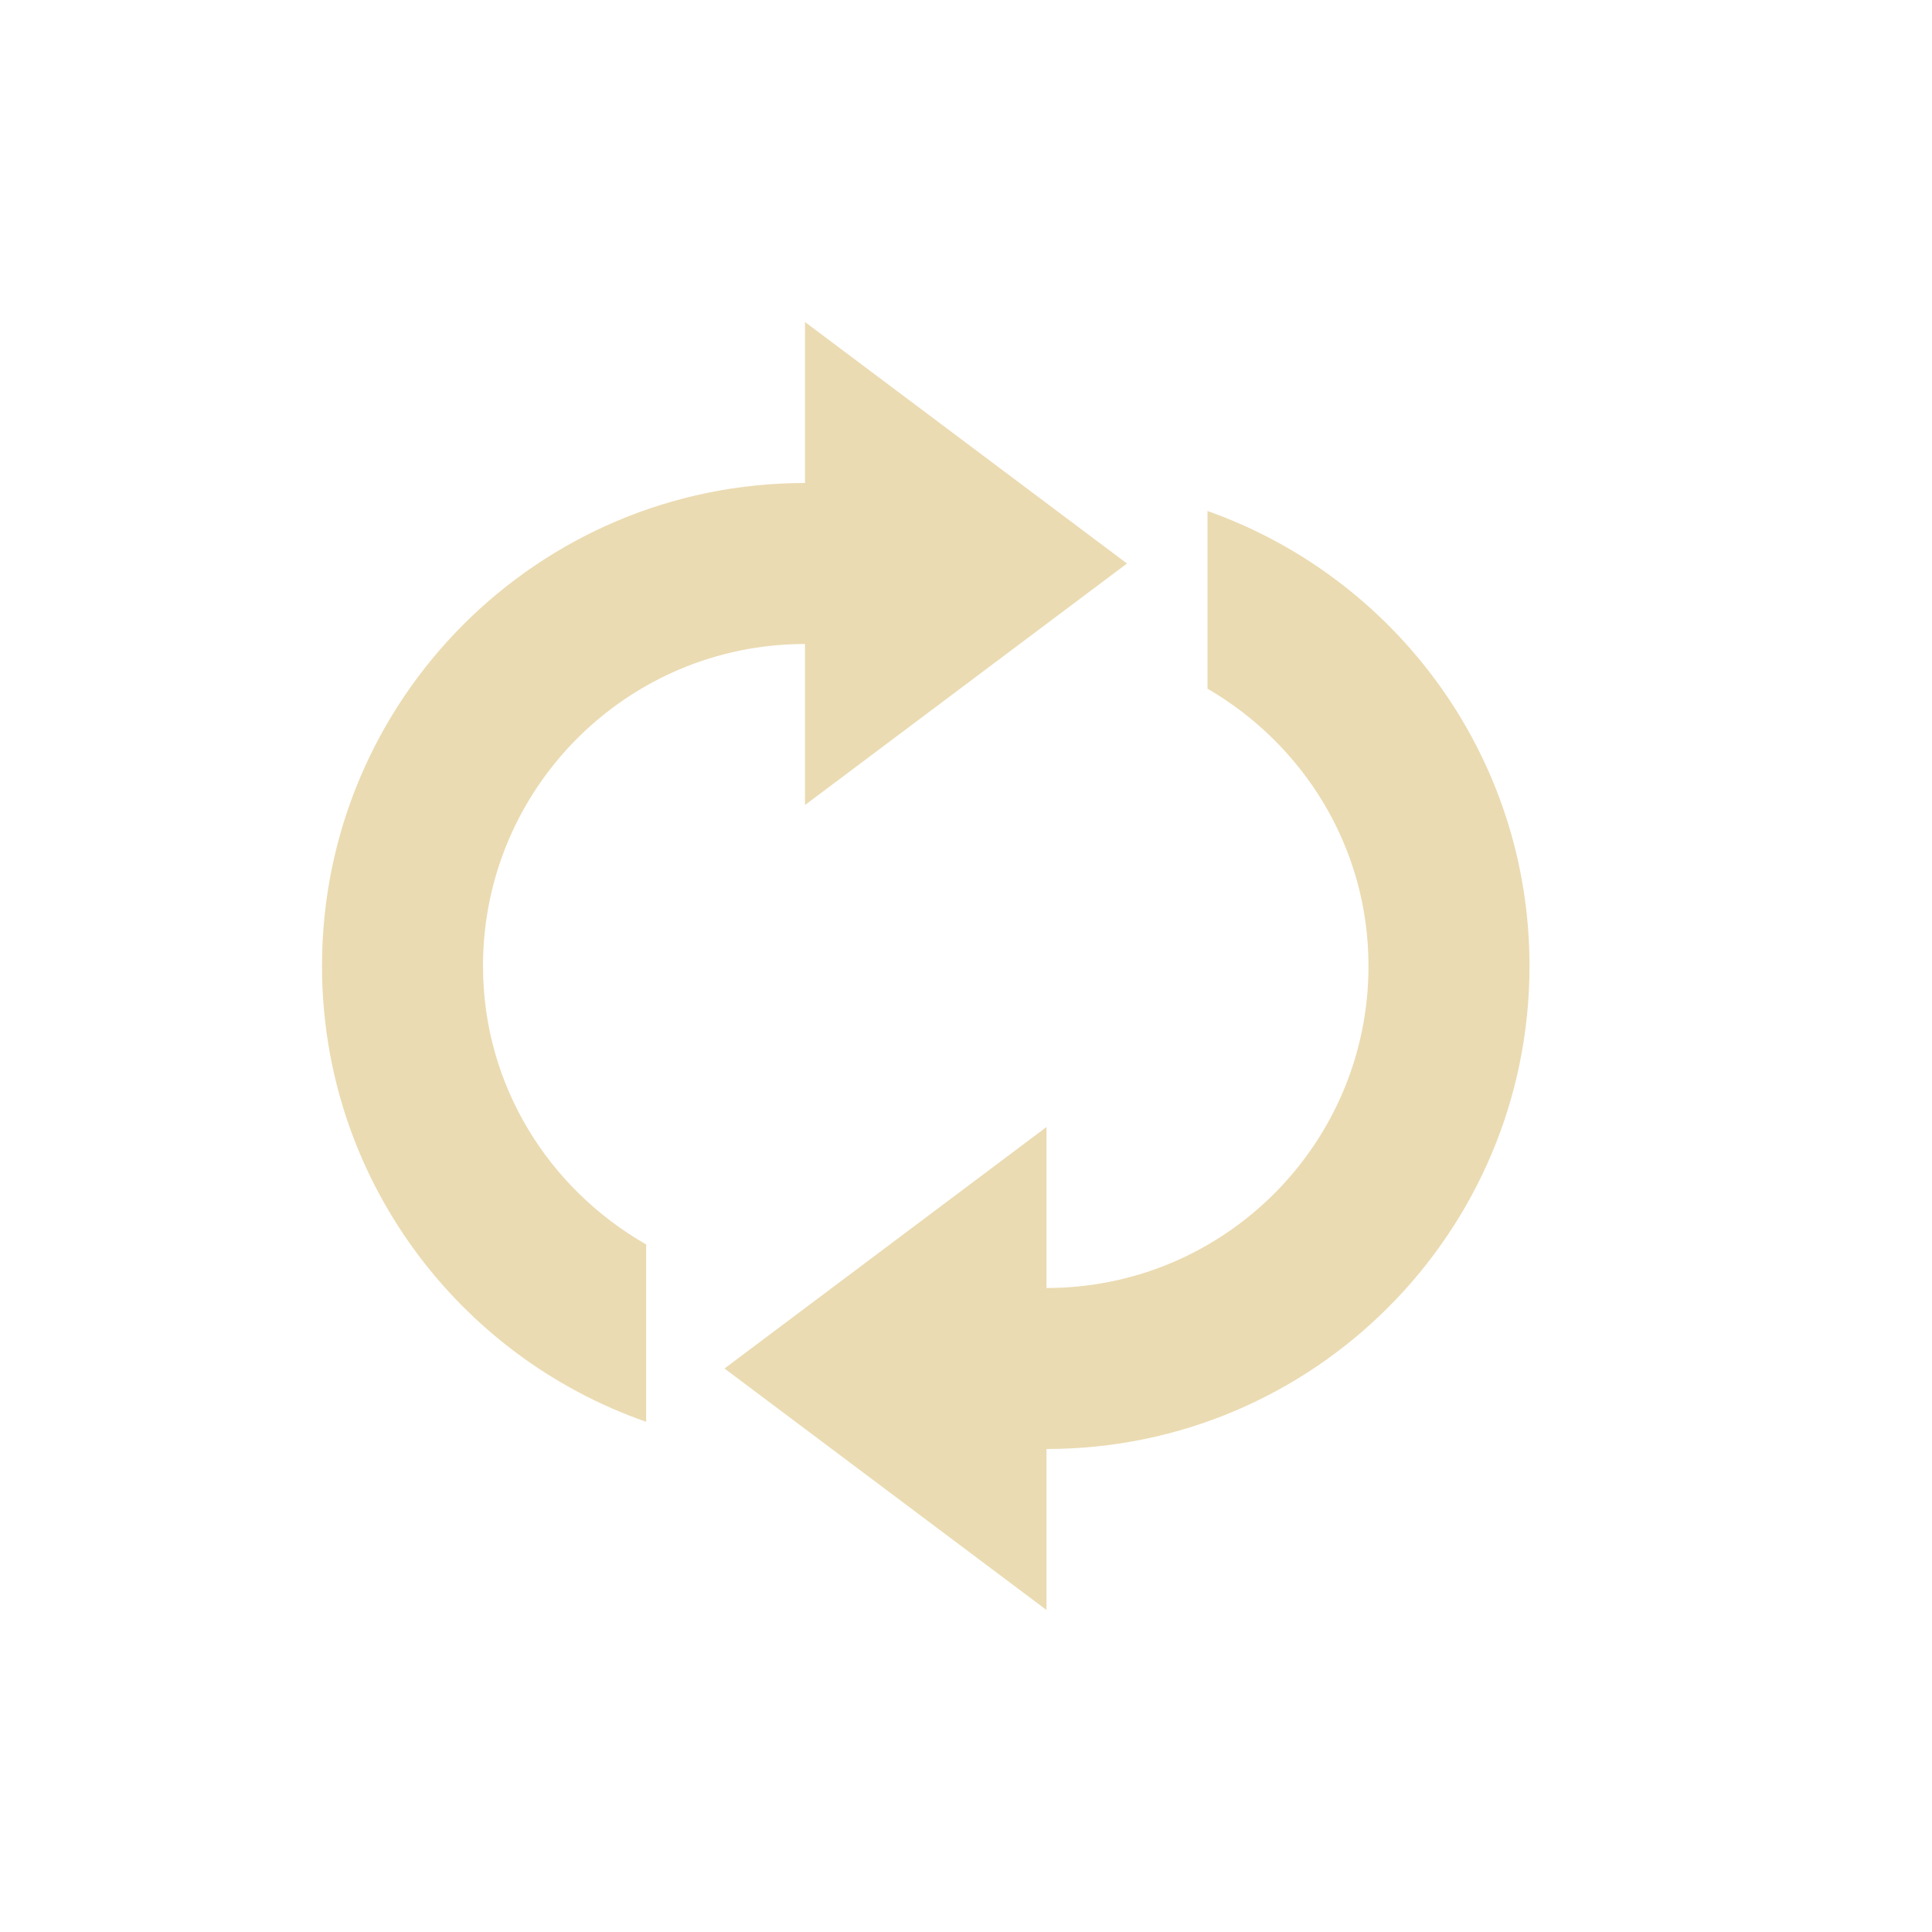
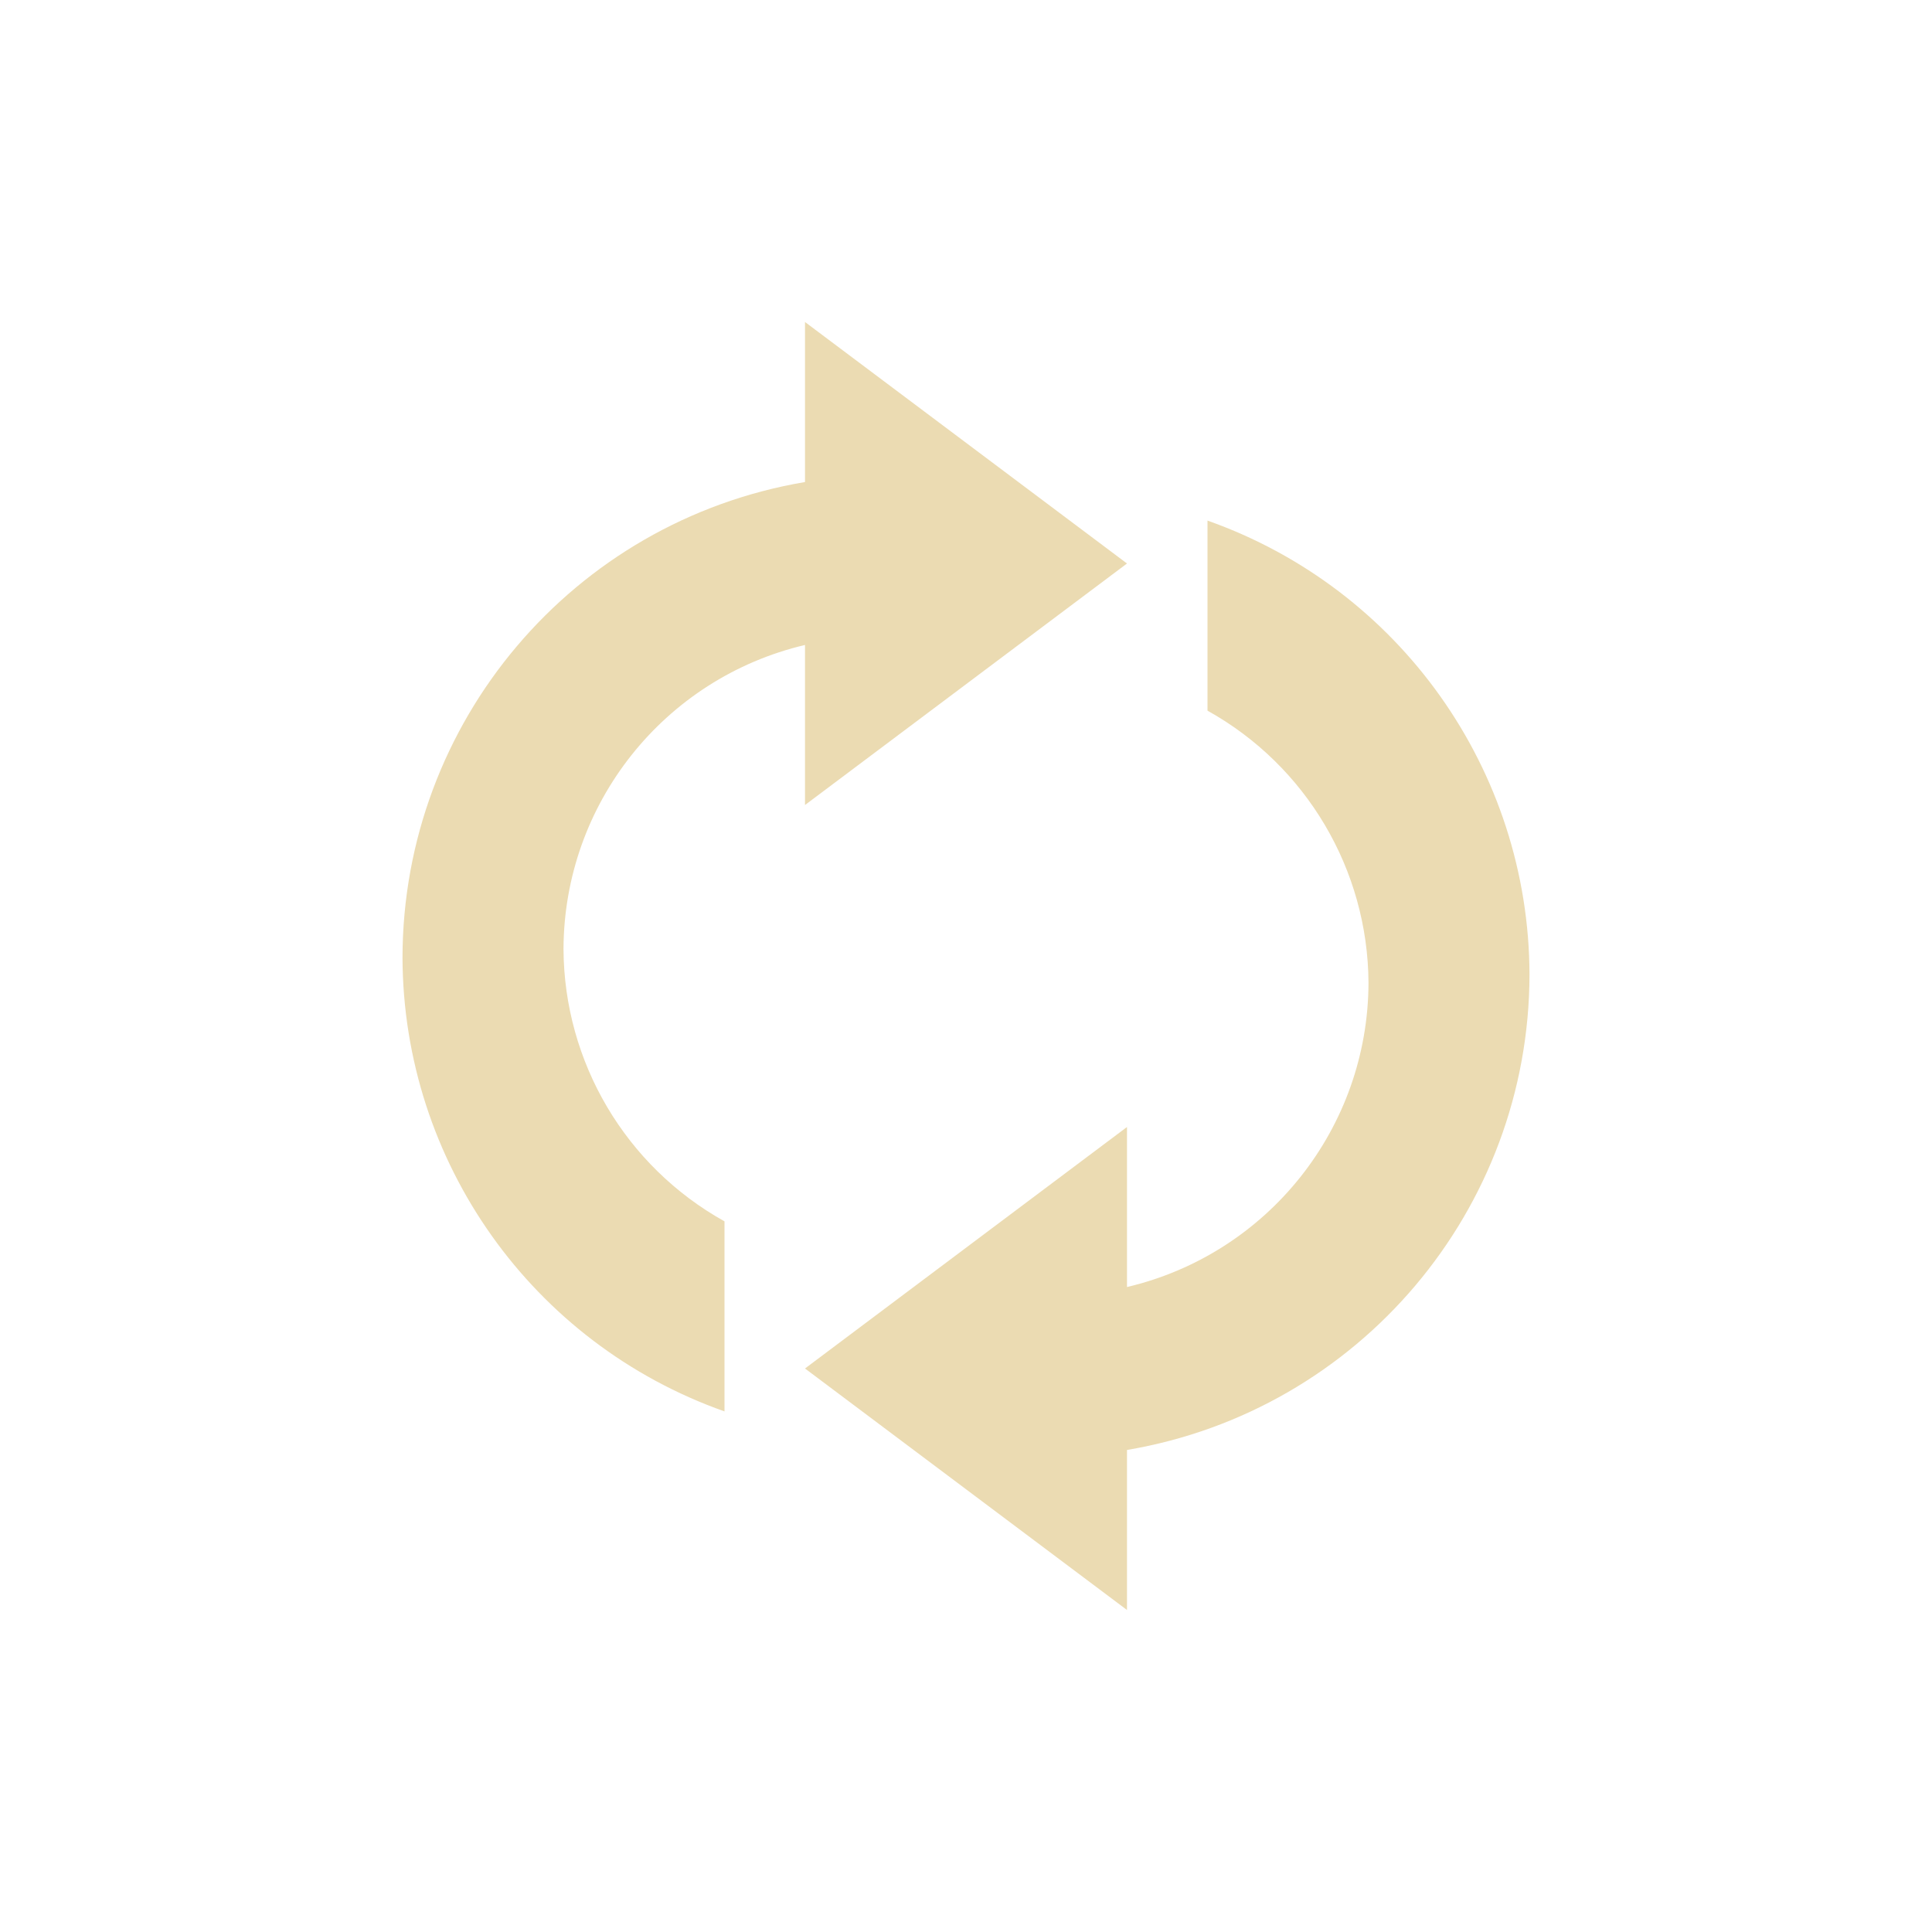
- <svg xmlns="http://www.w3.org/2000/svg" width="24" height="24" viewBox="0 0 24 24">
+ <svg xmlns="http://www.w3.org/2000/svg" width="24" height="24" version="1.1" viewBox="0 0 24 24">
  <defs>
-     <style id="current-color-scheme" type="text/css">
-    .ColorScheme-Text { color:#ebdbb2; } .ColorScheme-Highlight { color:#458588; }
-   </style>
+     <style type="text/css">.ColorScheme-Text { color:#ebdbb2; } .ColorScheme-Highlight { color:#458588; }</style>
  </defs>
-   <path style="fill:currentColor" class="ColorScheme-Text" d="M 6 0 L 6 2 C 2.686 2 0 4.686 0 8 C 0 10.622 1.684 12.846 4.027 13.662 L 4.027 11.459 C 2.822 10.77 2 9.488 2 8 C 2 5.791 3.791 4 6 4 L 6 6 L 10 3 L 6 0 z M 11 2.348 L 11 4.555 C 12.191 5.248 13 6.523 13 8 C 13 10.209 11.209 12 9 12 L 9 10 L 5 13 L 9 16 L 9 14 C 12.314 14 15 11.314 15 8 C 15 5.388 13.329 3.172 11 2.348 z" transform="translate(4 4)" />
+   <path class="ColorScheme-Text" d="m10 4v1.988a6 6 0 0 0-5 5.908 6 6 0 0 0 4 5.637v-2.361a3.894 3.894 0 0 1-2-3.383 3.894 3.894 0 0 1 3-3.777v1.988l4-3zm5 2.467v2.361a3.894 3.894 0 0 1 2 3.381 3.894 3.894 0 0 1-3 3.779v-1.988l-4 3 4 3v-1.988a6 6 0 0 0 5-5.908 6 6 0 0 0-4-5.637z" fill="currentColor" />
</svg>
